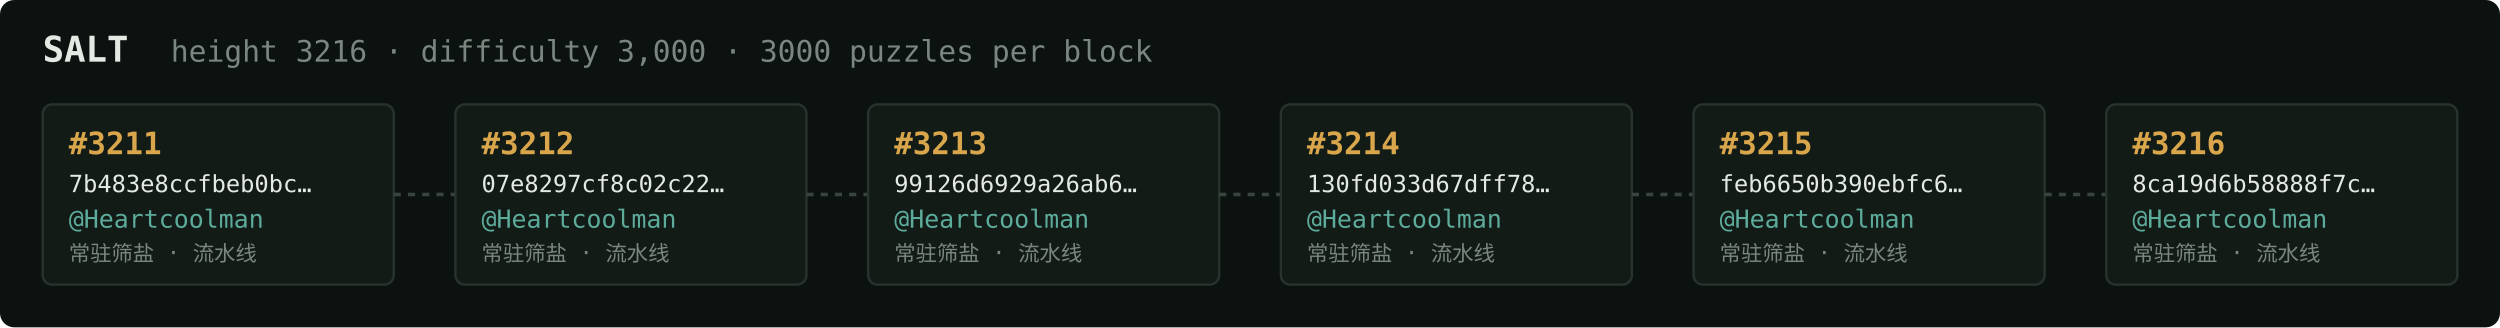
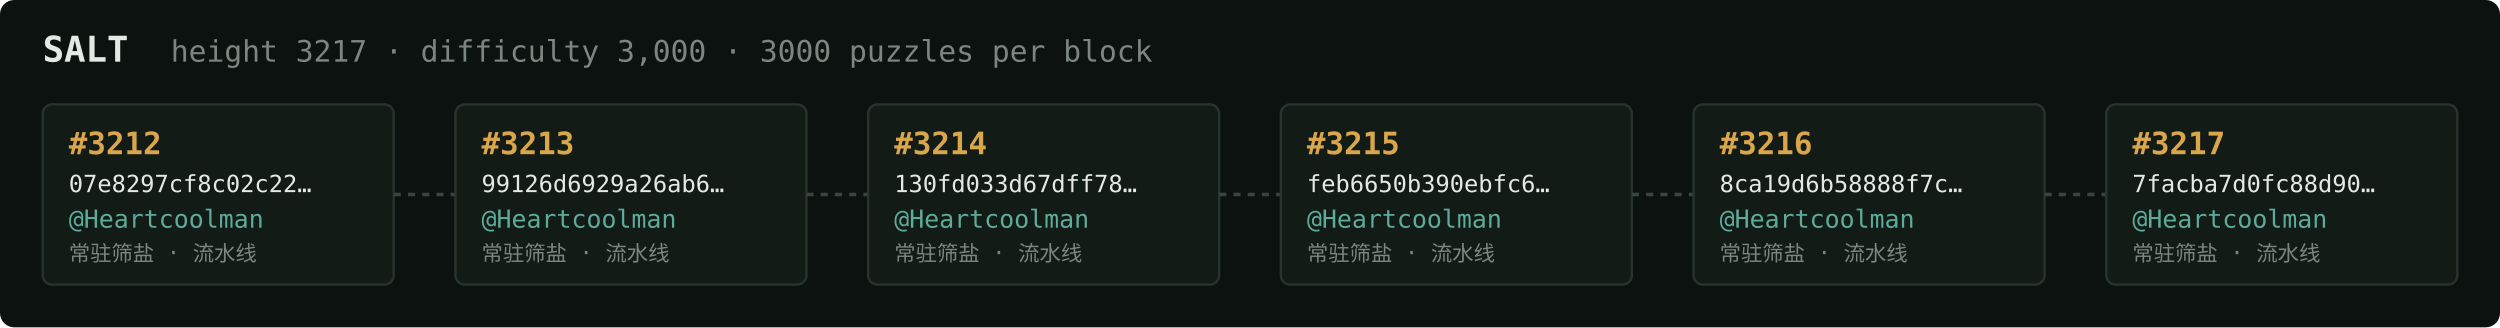
<svg xmlns="http://www.w3.org/2000/svg" width="1054" height="138" viewBox="0 0 1054 138" font-family="ui-monospace,SFMono-Regular,Menlo,monospace">
  <rect fill="#0c1210" width="1054" height="138" rx="6" />
  <text x="18" y="26" fill="#e5e9e3" font-size="15" font-weight="700">SALT</text>
-   <text x="72" y="26" fill="#7a867f" font-size="12.5">height 3216 · difficulty 3,000 · 3000 puzzles per block</text>
+   <text x="72" y="26" fill="#7a867f" font-size="12.5">height 3217 · difficulty 3,000 · 3000 puzzles per block</text>
  <rect x="18" y="44" width="148" height="76" rx="4" fill="#131b17" stroke="#28332e" stroke-width="1" />
-   <text x="29" y="65" fill="#d9a64c" font-size="13" font-weight="700">#3211</text>
-   <text x="29" y="81" fill="#e5e9e3" font-size="10">7b483e8ccfbeb0bc…</text>
+   <text x="29" y="65" fill="#d9a64c" font-size="13" font-weight="700">#3212</text>
+   <text x="29" y="81" fill="#e5e9e3" font-size="10">07e8297cf8c02c22…</text>
  <text x="29" y="96" fill="#5cab9b" font-size="10.5">@Heartcoolman</text>
  <text x="29" y="110" fill="#7a867f" font-size="9">常驻筛盐 · 流水线</text>
  <line x1="166" y1="82.0" x2="192" y2="82.0" stroke="#38443e" stroke-width="1.5" stroke-dasharray="3 3" />
  <rect x="192" y="44" width="148" height="76" rx="4" fill="#131b17" stroke="#28332e" stroke-width="1" />
-   <text x="203" y="65" fill="#d9a64c" font-size="13" font-weight="700">#3212</text>
-   <text x="203" y="81" fill="#e5e9e3" font-size="10">07e8297cf8c02c22…</text>
+   <text x="203" y="65" fill="#d9a64c" font-size="13" font-weight="700">#3213</text>
+   <text x="203" y="81" fill="#e5e9e3" font-size="10">99126d6929a26ab6…</text>
  <text x="203" y="96" fill="#5cab9b" font-size="10.5">@Heartcoolman</text>
  <text x="203" y="110" fill="#7a867f" font-size="9">常驻筛盐 · 流水线</text>
  <line x1="340" y1="82.0" x2="366" y2="82.0" stroke="#38443e" stroke-width="1.5" stroke-dasharray="3 3" />
  <rect x="366" y="44" width="148" height="76" rx="4" fill="#131b17" stroke="#28332e" stroke-width="1" />
-   <text x="377" y="65" fill="#d9a64c" font-size="13" font-weight="700">#3213</text>
-   <text x="377" y="81" fill="#e5e9e3" font-size="10">99126d6929a26ab6…</text>
+   <text x="377" y="65" fill="#d9a64c" font-size="13" font-weight="700">#3214</text>
+   <text x="377" y="81" fill="#e5e9e3" font-size="10">130fd033d67dff78…</text>
  <text x="377" y="96" fill="#5cab9b" font-size="10.5">@Heartcoolman</text>
  <text x="377" y="110" fill="#7a867f" font-size="9">常驻筛盐 · 流水线</text>
  <line x1="514" y1="82.0" x2="540" y2="82.0" stroke="#38443e" stroke-width="1.5" stroke-dasharray="3 3" />
  <rect x="540" y="44" width="148" height="76" rx="4" fill="#131b17" stroke="#28332e" stroke-width="1" />
-   <text x="551" y="65" fill="#d9a64c" font-size="13" font-weight="700">#3214</text>
-   <text x="551" y="81" fill="#e5e9e3" font-size="10">130fd033d67dff78…</text>
+   <text x="551" y="65" fill="#d9a64c" font-size="13" font-weight="700">#3215</text>
+   <text x="551" y="81" fill="#e5e9e3" font-size="10">feb6650b390ebfc6…</text>
  <text x="551" y="96" fill="#5cab9b" font-size="10.5">@Heartcoolman</text>
  <text x="551" y="110" fill="#7a867f" font-size="9">常驻筛盐 · 流水线</text>
  <line x1="688" y1="82.0" x2="714" y2="82.0" stroke="#38443e" stroke-width="1.5" stroke-dasharray="3 3" />
  <rect x="714" y="44" width="148" height="76" rx="4" fill="#131b17" stroke="#28332e" stroke-width="1" />
-   <text x="725" y="65" fill="#d9a64c" font-size="13" font-weight="700">#3215</text>
-   <text x="725" y="81" fill="#e5e9e3" font-size="10">feb6650b390ebfc6…</text>
+   <text x="725" y="65" fill="#d9a64c" font-size="13" font-weight="700">#3216</text>
+   <text x="725" y="81" fill="#e5e9e3" font-size="10">8ca19d6b58888f7c…</text>
  <text x="725" y="96" fill="#5cab9b" font-size="10.5">@Heartcoolman</text>
  <text x="725" y="110" fill="#7a867f" font-size="9">常驻筛盐 · 流水线</text>
  <line x1="862" y1="82.0" x2="888" y2="82.0" stroke="#38443e" stroke-width="1.5" stroke-dasharray="3 3" />
  <rect x="888" y="44" width="148" height="76" rx="4" fill="#131b17" stroke="#28332e" stroke-width="1" />
-   <text x="899" y="65" fill="#d9a64c" font-size="13" font-weight="700">#3216</text>
-   <text x="899" y="81" fill="#e5e9e3" font-size="10">8ca19d6b58888f7c…</text>
+   <text x="899" y="65" fill="#d9a64c" font-size="13" font-weight="700">#3217</text>
+   <text x="899" y="81" fill="#e5e9e3" font-size="10">7facba7d0fc88d90…</text>
  <text x="899" y="96" fill="#5cab9b" font-size="10.5">@Heartcoolman</text>
  <text x="899" y="110" fill="#7a867f" font-size="9">常驻筛盐 · 流水线</text>
</svg>
